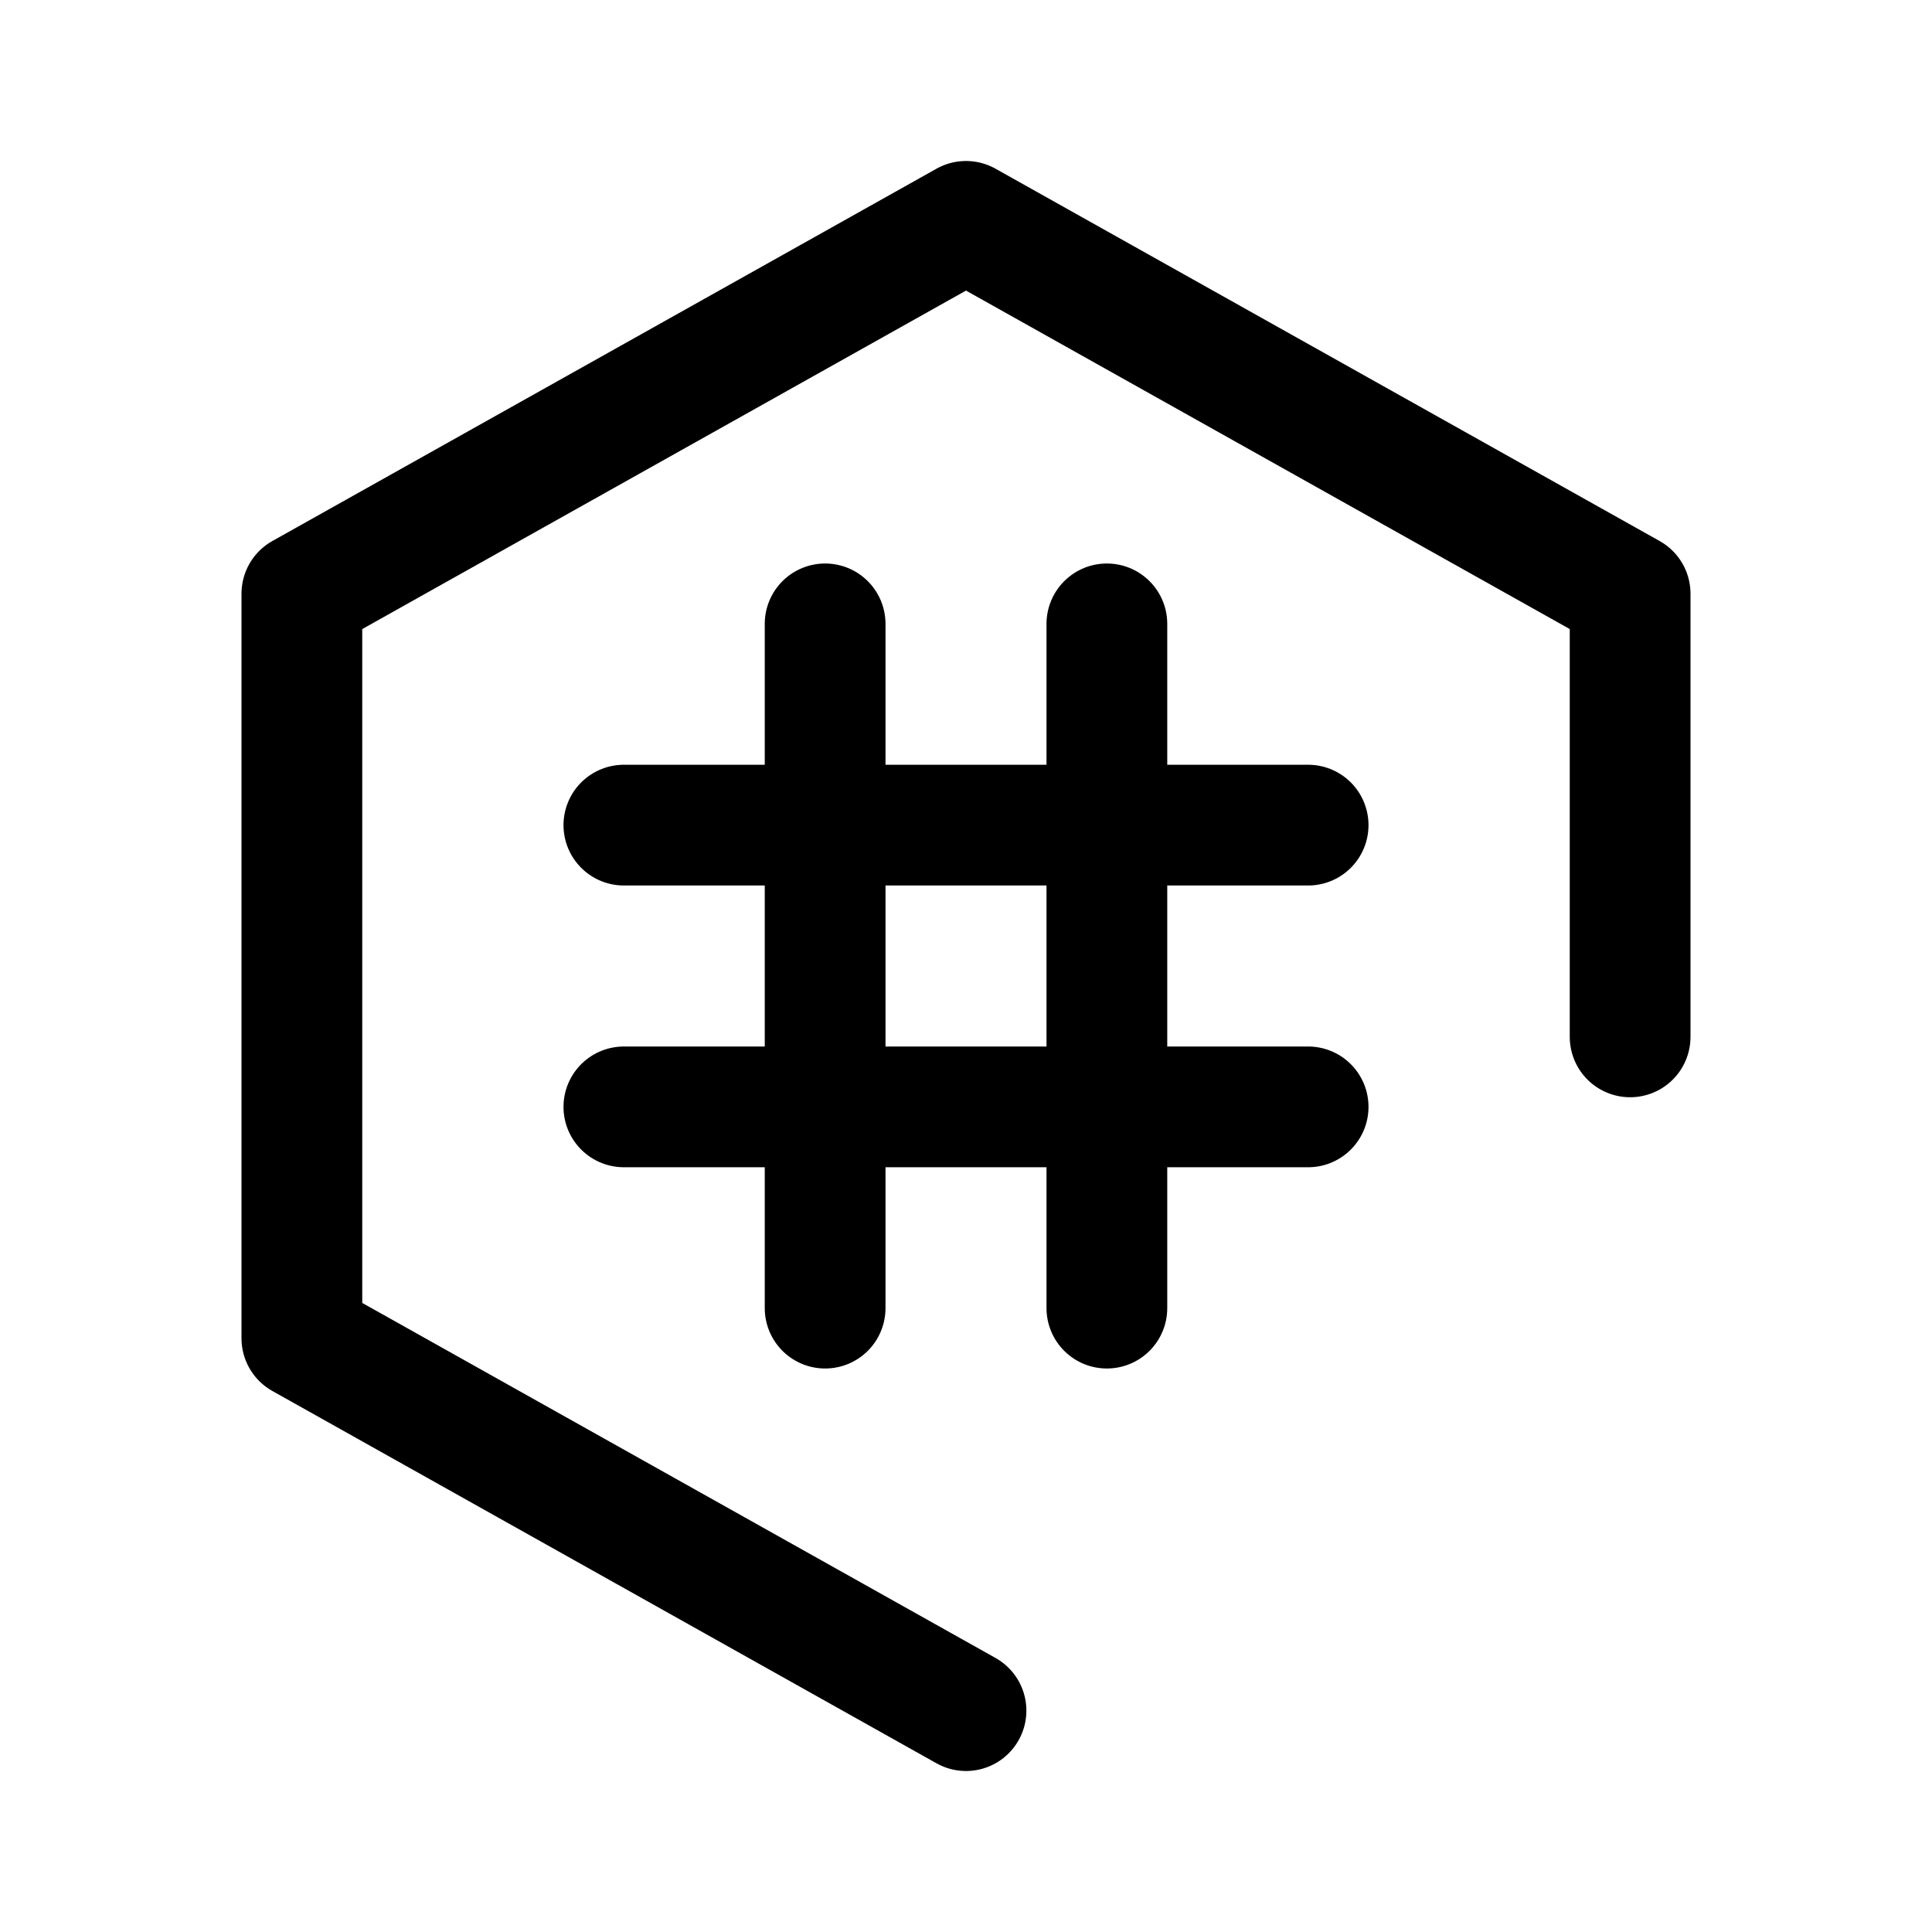
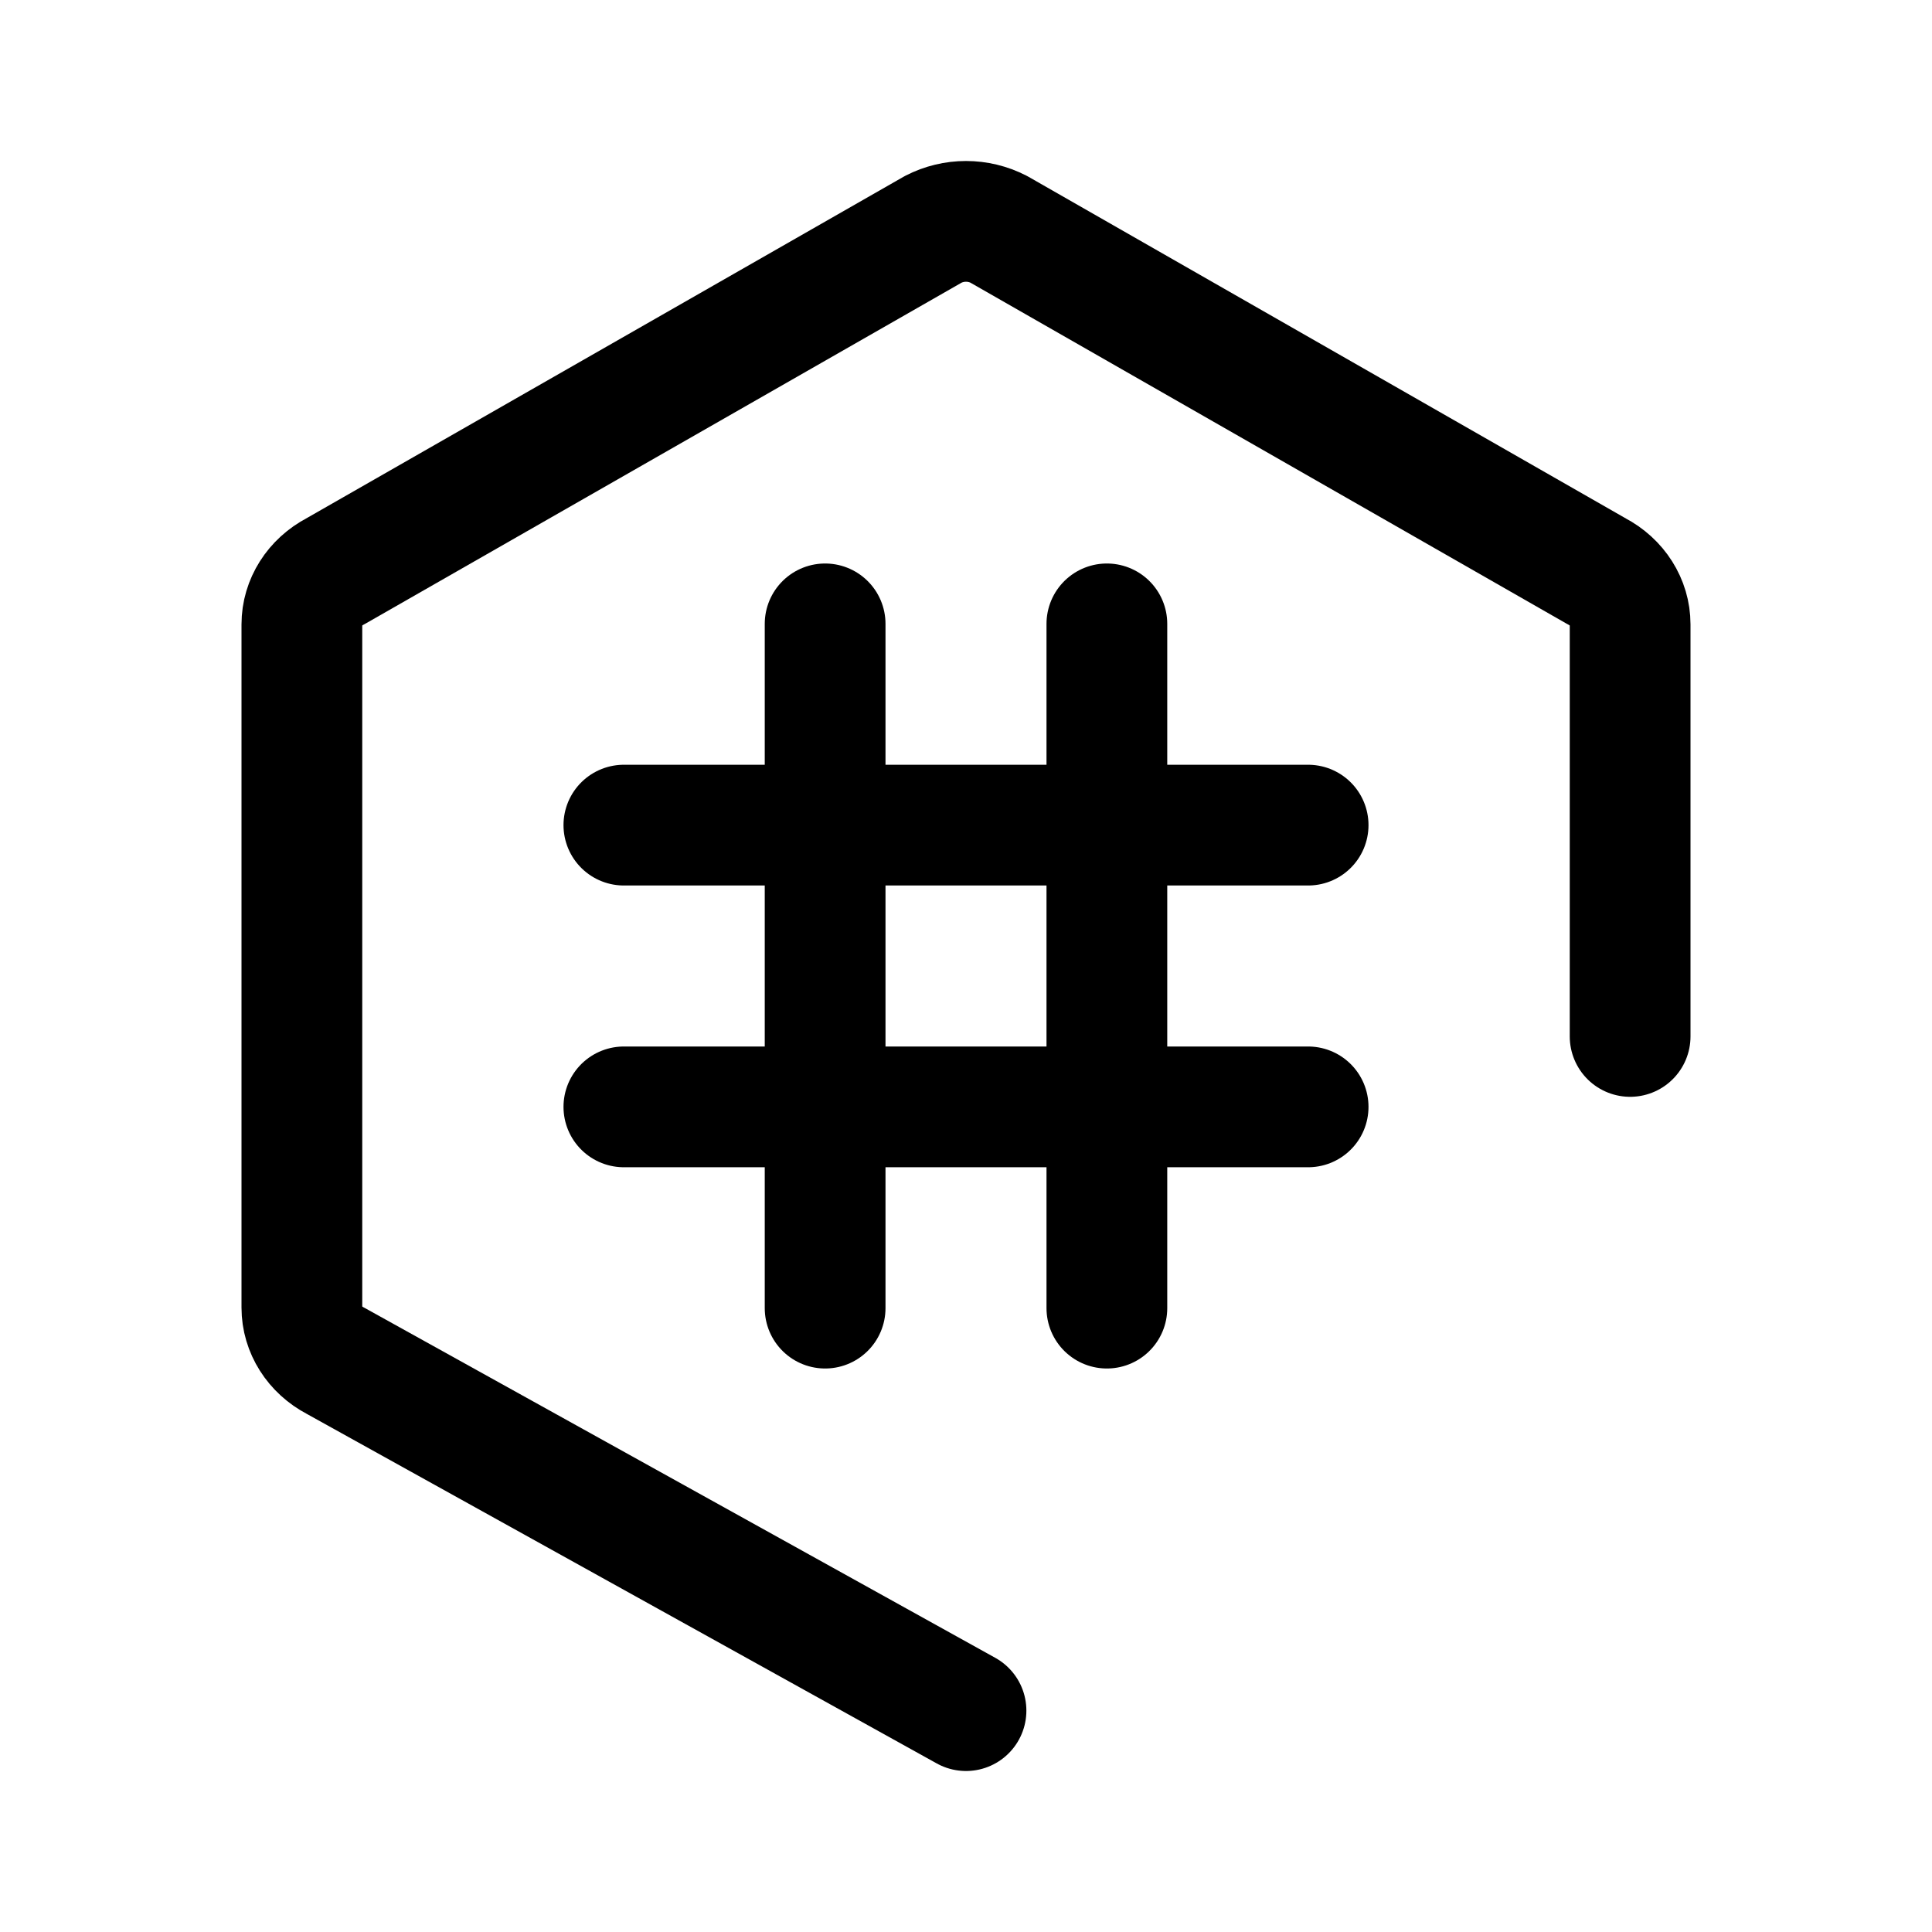
- <svg xmlns="http://www.w3.org/2000/svg" width="192" height="192" fill="none" stroke="#000" stroke-linecap="round" stroke-width="12" viewBox="0 0 192 192">
-   <path d="M82 62v68m48-48H62m48-20v68m20-20H62" />
-   <path stroke-linejoin="round" d="m96 170-66-37V59l66-37 66 37v44.043" />
+ <svg xmlns="http://www.w3.org/2000/svg" width="192" height="192" viewBox="0 0 192 192" fill="none">
+   <path d="M82 62v68m48-48H62m48-20v68m20-20H62" stroke="#000" stroke-width="12" stroke-linecap="round" />
+   <path d="m96 170-62.654-34.765c-2.068-1.078-3.346-3.096-3.346-5.284V62.049c0-2.188 1.278-4.206 3.346-5.284l59.4-33.976a7.101 7.101 0 0 1 6.508 0l59.4 33.976c2.068 1.078 3.346 3.096 3.346 5.284V103" stroke="#000" stroke-width="12" stroke-linecap="round" stroke-linejoin="round" />
</svg>
